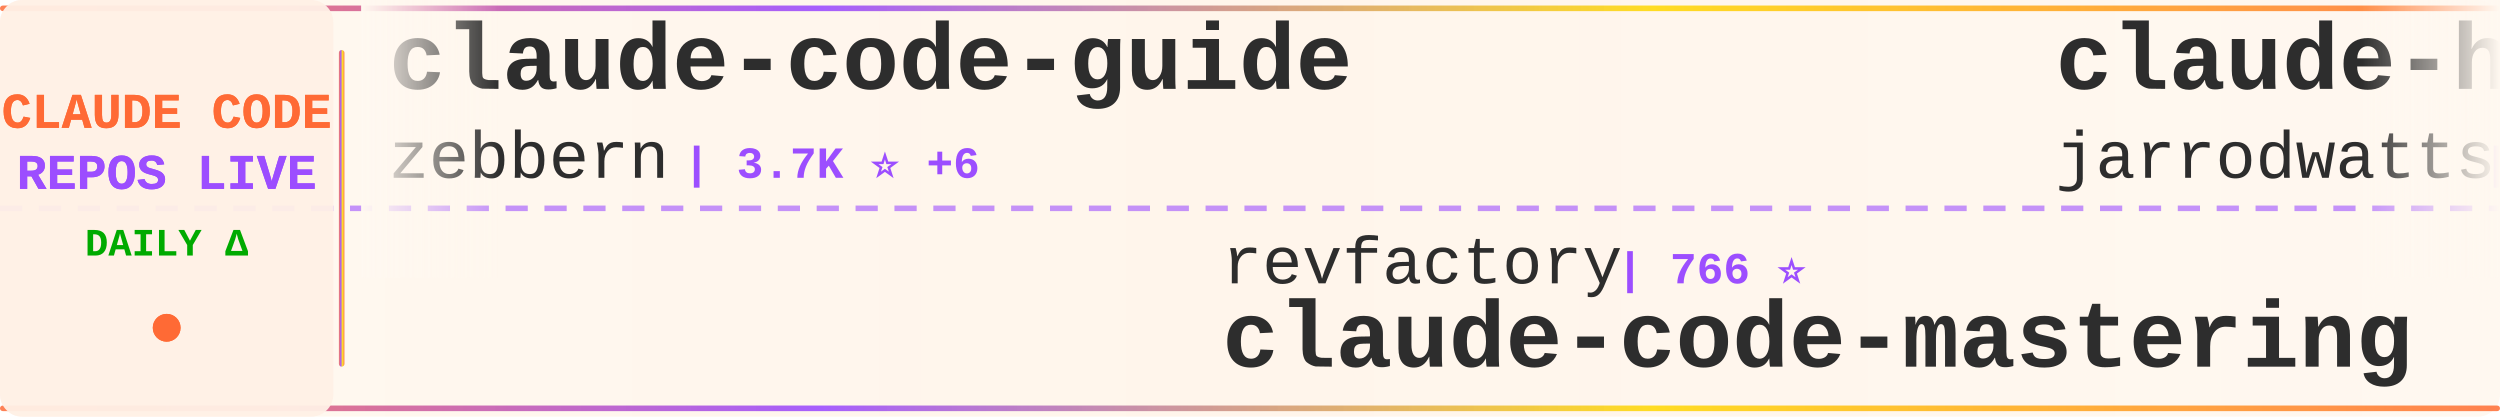
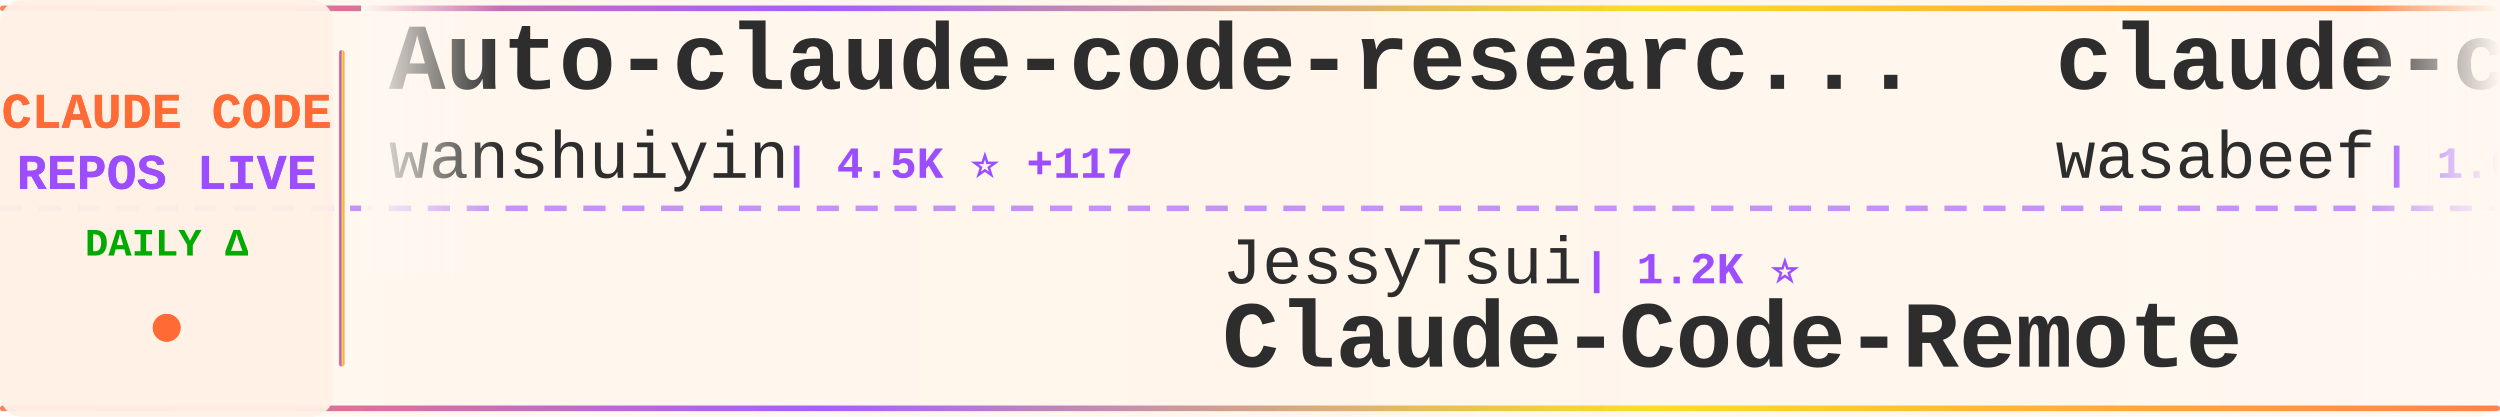
<svg xmlns="http://www.w3.org/2000/svg" width="900" height="150">
  <defs>
    <linearGradient id="tickerBg" x1="0%" y1="0%" x2="100%" y2="0%">
      <stop offset="0%" style="stop-color:#fff8f0;stop-opacity:0.98" />
      <stop offset="50%" style="stop-color:#fff5eb;stop-opacity:1" />
      <stop offset="100%" style="stop-color:#fff8f0;stop-opacity:0.98" />
    </linearGradient>
    <linearGradient id="borderGrad" x1="0%" y1="0%" x2="100%" y2="0%">
      <stop offset="0%" style="stop-color:#FF6B35;stop-opacity:0.85">
        <animate attributeName="stop-opacity" values="0.85;1;0.85" dur="2s" repeatCount="indefinite" />
      </stop>
      <stop offset="33%" style="stop-color:#9C4EFF;stop-opacity:0.9">
        <animate attributeName="stop-opacity" values="0.9;1;0.9" dur="2.2s" repeatCount="indefinite" />
      </stop>
      <stop offset="66%" style="stop-color:#FFD700;stop-opacity:0.85">
        <animate attributeName="stop-opacity" values="0.85;1;0.85" dur="1.8s" repeatCount="indefinite" />
      </stop>
      <stop offset="100%" style="stop-color:#FF6B35;stop-opacity:0.85">
        <animate attributeName="stop-opacity" values="0.85;1;0.85" dur="2s" repeatCount="indefinite" />
      </stop>
    </linearGradient>
    <filter id="textGlow">
      <feGaussianBlur stdDeviation="0.15" result="coloredBlur" />
      <feMerge>
        <feMergeNode in="coloredBlur" />
        <feMergeNode in="SourceGraphic" />
      </feMerge>
    </filter>
    <filter id="metricGlow">
      <feGaussianBlur stdDeviation="0.2" result="coloredBlur" />
      <feMerge>
        <feMergeNode in="coloredBlur" />
        <feMergeNode in="SourceGraphic" />
      </feMerge>
    </filter>
    <linearGradient id="leftFade" x1="0%" y1="0%" x2="100%" y2="0%">
      <stop offset="0%" style="stop-color:#fff8f0;stop-opacity:1" />
      <stop offset="100%" style="stop-color:#fff8f0;stop-opacity:0" />
    </linearGradient>
    <linearGradient id="rightFade" x1="0%" y1="0%" x2="100%" y2="0%">
      <stop offset="0%" style="stop-color:#fff8f0;stop-opacity:0" />
      <stop offset="100%" style="stop-color:#fff8f0;stop-opacity:1" />
    </linearGradient>
  </defs>
  <rect width="900" height="150" fill="url(#tickerBg)" rx="8" />
  <rect x="0" y="2" width="900" height="2" fill="url(#borderGrad)" rx="1" />
  <rect x="0" y="146" width="900" height="2" fill="url(#borderGrad)" rx="1" />
  <line x1="0" y1="75" x2="900" y2="75" stroke="#9C4EFF" stroke-width="2" stroke-dasharray="8 6" opacity="0.6" />
  <rect x="0" y="0" width="120" height="150" fill="#fff0e6" opacity="0.95" rx="8" />
  <text x="60" y="46" font-family="'Courier New', monospace" font-size="18" font-weight="bold" fill="#FF6B35" text-anchor="middle" filter="url(#textGlow)">
    CLAUDE CODE
  </text>
  <text x="60" y="68" font-family="'Courier New', monospace" font-size="18" font-weight="bold" fill="#9C4EFF" text-anchor="middle" filter="url(#textGlow)">
    REPOS LIVE
  </text>
  <text x="60" y="92" font-family="'Courier New', monospace" font-size="14" font-weight="bold" fill="#00aa00" text-anchor="middle">
    DAILY Δ
  </text>
  <circle cx="60" cy="118" r="5" fill="#FF6B35" filter="url(#metricGlow)">
    <animate attributeName="r" values="4;6;4" dur="1.5s" repeatCount="indefinite" />
    <animate attributeName="opacity" values="0.6;1;0.6" dur="1.5s" repeatCount="indefinite" />
  </circle>
  <rect x="122" y="18" width="2" height="114" fill="url(#borderGrad)" rx="1" />
  <clipPath id="tickerClip">
    <rect x="130" y="0" width="770" height="150" />
  </clipPath>
  <g clip-path="url(#tickerClip)">
    <g id="tickerItems">
      <animateTransform attributeName="transform" attributeType="XML" type="translate" from="0 0" to="-3000 0" dur="54s" repeatCount="indefinite" />
      <g transform="translate(0, 0)">
-         <text x="140" y="32" font-family="'Courier New', monospace" font-size="34" font-weight="bold" fill="#2d2d2d">claude-code-guide</text>
-         <text x="140" y="64" font-family="'Courier New', monospace" font-size="24" font-weight="normal" fill="#2d2d2d" opacity="1.0">zebbern</text>
-         <text x="246" y="64" font-family="'Courier New', monospace" font-size="16" font-weight="bold" fill="#9C4EFF"> | 3.7K ⭐ +6</text>
+         <text x="140" y="32" font-family="'Courier New', monospace" font-size="34" font-weight="bold" fill="#2d2d2d">Auto-claude-code-researc...</text>
+         <text x="140" y="64" font-family="'Courier New', monospace" font-size="24" font-weight="normal" fill="#2d2d2d" opacity="1.0">wanshuiyin</text>
+         <text x="282" y="64" font-family="'Courier New', monospace" font-size="16" font-weight="bold" fill="#9C4EFF"> | 4.5K ⭐ +117</text>
      </g>
      <g transform="translate(300, 0)">
-         <text x="140" y="102" font-family="'Courier New', monospace" font-size="24" font-weight="normal" fill="#2d2d2d" opacity="1.0">revfactory</text>
-         <text x="282" y="102" font-family="'Courier New', monospace" font-size="16" font-weight="bold" fill="#9C4EFF"> | 766 ⭐</text>
-         <text x="140" y="132" font-family="'Courier New', monospace" font-size="34" font-weight="bold" fill="#2d2d2d">claude-code-mastering</text>
-       </g>
-       <g transform="translate(600, 0)">
-         <text x="140" y="32" font-family="'Courier New', monospace" font-size="34" font-weight="bold" fill="#2d2d2d">claude-hud</text>
-         <text x="140" y="64" font-family="'Courier New', monospace" font-size="24" font-weight="normal" fill="#2d2d2d" opacity="1.0">jarrodwatts</text>
-         <text x="294" y="64" font-family="'Courier New', monospace" font-size="16" font-weight="bold" fill="#9C4EFF"> | 14.6K ⭐ +413</text>
-       </g>
-       <g transform="translate(900, 0)">
-         <text x="140" y="102" font-family="'Courier New', monospace" font-size="24" font-weight="normal" fill="#2d2d2d" opacity="1.0">greggh</text>
-         <text x="234" y="102" font-family="'Courier New', monospace" font-size="16" font-weight="bold" fill="#9C4EFF"> | 2.0K ⭐ +1</text>
-         <text x="140" y="132" font-family="'Courier New', monospace" font-size="34" font-weight="bold" fill="#2d2d2d">claude-code.nvim</text>
-       </g>
-       <g transform="translate(1200, 0)">
-         <text x="140" y="32" font-family="'Courier New', monospace" font-size="34" font-weight="bold" fill="#2d2d2d">awesome-claude-skills</text>
-         <text x="140" y="64" font-family="'Courier New', monospace" font-size="24" font-weight="normal" fill="#2d2d2d" opacity="1.0">ComposioHQ</text>
-         <text x="282" y="64" font-family="'Courier New', monospace" font-size="16" font-weight="bold" fill="#9C4EFF"> | 48.8K ⭐ +302</text>
-       </g>
-       <g transform="translate(1500, 0)">
-         <text x="140" y="102" font-family="'Courier New', monospace" font-size="24" font-weight="normal" fill="#2d2d2d" opacity="1.0">winfunc</text>
-         <text x="246" y="102" font-family="'Courier New', monospace" font-size="16" font-weight="bold" fill="#9C4EFF"> | 21.2K ⭐ +18</text>
-         <text x="140" y="132" font-family="'Courier New', monospace" font-size="34" font-weight="bold" fill="#2d2d2d">opcode</text>
-       </g>
-       <g transform="translate(1800, 0)">
-         <text x="140" y="32" font-family="'Courier New', monospace" font-size="34" font-weight="bold" fill="#2d2d2d">claude-code-system-promp...</text>
-         <text x="140" y="64" font-family="'Courier New', monospace" font-size="24" font-weight="normal" fill="#2d2d2d" opacity="1.0">Piebald-AI</text>
-         <text x="282" y="64" font-family="'Courier New', monospace" font-size="16" font-weight="bold" fill="#9C4EFF"> | 6.9K ⭐ +75</text>
-       </g>
-       <g transform="translate(2100, 0)">
-         <text x="140" y="102" font-family="'Courier New', monospace" font-size="24" font-weight="normal" fill="#2d2d2d" opacity="1.0">https-deeplearning-ai</text>
-         <text x="414" y="102" font-family="'Courier New', monospace" font-size="16" font-weight="bold" fill="#9C4EFF"> | 464 ⭐</text>
-         <text x="140" y="132" font-family="'Courier New', monospace" font-size="34" font-weight="bold" fill="#2d2d2d">sc-claude-code-files</text>
-       </g>
-       <g transform="translate(2400, 0)">
-         <text x="140" y="32" font-family="'Courier New', monospace" font-size="34" font-weight="bold" fill="#2d2d2d">claude-code-requirements...</text>
-         <text x="140" y="64" font-family="'Courier New', monospace" font-size="24" font-weight="normal" fill="#2d2d2d" opacity="1.0">rizethereum</text>
-         <text x="294" y="64" font-family="'Courier New', monospace" font-size="16" font-weight="bold" fill="#9C4EFF"> | 1.8K ⭐</text>
-       </g>
-       <g transform="translate(2700, 0)">
        <text x="140" y="102" font-family="'Courier New', monospace" font-size="24" font-weight="normal" fill="#2d2d2d" opacity="1.0">JessyTsui</text>
        <text x="270" y="102" font-family="'Courier New', monospace" font-size="16" font-weight="bold" fill="#9C4EFF"> | 1.2K ⭐</text>
        <text x="140" y="132" font-family="'Courier New', monospace" font-size="34" font-weight="bold" fill="#2d2d2d">Claude-Code-Remote</text>
      </g>
+       <g transform="translate(600, 0)">
+         <text x="140" y="32" font-family="'Courier New', monospace" font-size="34" font-weight="bold" fill="#2d2d2d">claude-code-cookbook</text>
+         <text x="140" y="64" font-family="'Courier New', monospace" font-size="24" font-weight="normal" fill="#2d2d2d" opacity="1.0">wasabeef</text>
+         <text x="258" y="64" font-family="'Courier New', monospace" font-size="16" font-weight="bold" fill="#9C4EFF"> | 1.0K ⭐ +2</text>
+       </g>
+       <g transform="translate(900, 0)">
+         <text x="140" y="102" font-family="'Courier New', monospace" font-size="24" font-weight="normal" fill="#2d2d2d" opacity="1.0">Maciek-roboblog</text>
+         <text x="342" y="102" font-family="'Courier New', monospace" font-size="16" font-weight="bold" fill="#9C4EFF"> | 7.2K ⭐ +14</text>
+         <text x="140" y="132" font-family="'Courier New', monospace" font-size="34" font-weight="bold" fill="#2d2d2d">Claude-Code-Usage-Monito...</text>
+       </g>
+       <g transform="translate(1200, 0)">
+         <text x="140" y="32" font-family="'Courier New', monospace" font-size="34" font-weight="bold" fill="#2d2d2d">claude-code-ultimate-gui...</text>
+         <text x="140" y="64" font-family="'Courier New', monospace" font-size="24" font-weight="normal" fill="#2d2d2d" opacity="1.0">FlorianBruniaux</text>
+         <text x="342" y="64" font-family="'Courier New', monospace" font-size="16" font-weight="bold" fill="#9C4EFF"> | 2.4K ⭐ +89</text>
+       </g>
+       <g transform="translate(1500, 0)">
+         <text x="140" y="102" font-family="'Courier New', monospace" font-size="24" font-weight="normal" fill="#2d2d2d" opacity="1.0">popup-studio-ai</text>
+         <text x="342" y="102" font-family="'Courier New', monospace" font-size="16" font-weight="bold" fill="#9C4EFF"> | 447 ⭐ +4</text>
+         <text x="140" y="132" font-family="'Courier New', monospace" font-size="34" font-weight="bold" fill="#2d2d2d">bkit-claude-code</text>
+       </g>
+       <g transform="translate(1800, 0)">
+         <text x="140" y="32" font-family="'Courier New', monospace" font-size="34" font-weight="bold" fill="#2d2d2d">claude-code-proxy</text>
+         <text x="140" y="64" font-family="'Courier New', monospace" font-size="24" font-weight="normal" fill="#2d2d2d" opacity="1.0">1rgs</text>
+         <text x="210" y="64" font-family="'Courier New', monospace" font-size="16" font-weight="bold" fill="#9C4EFF"> | 3.3K ⭐ +2</text>
+       </g>
+       <g transform="translate(2100, 0)">
+         <text x="140" y="102" font-family="'Courier New', monospace" font-size="24" font-weight="normal" fill="#2d2d2d" opacity="1.0">frankbria</text>
+         <text x="270" y="102" font-family="'Courier New', monospace" font-size="16" font-weight="bold" fill="#9C4EFF"> | 8.2K ⭐ +18</text>
+         <text x="140" y="132" font-family="'Courier New', monospace" font-size="34" font-weight="bold" fill="#2d2d2d">ralph-claude-code</text>
+       </g>
+       <g transform="translate(2400, 0)">
+         <text x="140" y="32" font-family="'Courier New', monospace" font-size="34" font-weight="bold" fill="#2d2d2d">claude_code_bridge</text>
+         <text x="140" y="64" font-family="'Courier New', monospace" font-size="24" font-weight="normal" fill="#2d2d2d" opacity="1.0">bfly123</text>
+         <text x="246" y="64" font-family="'Courier New', monospace" font-size="16" font-weight="bold" fill="#9C4EFF"> | 1.9K ⭐ +28</text>
+       </g>
+       <g transform="translate(2700, 0)">
+         <text x="140" y="102" font-family="'Courier New', monospace" font-size="24" font-weight="normal" fill="#2d2d2d" opacity="1.0">ghuntley</text>
+         <text x="258" y="102" font-family="'Courier New', monospace" font-size="16" font-weight="bold" fill="#9C4EFF"> | 874 ⭐ +1</text>
+         <text x="140" y="132" font-family="'Courier New', monospace" font-size="34" font-weight="bold" fill="#2d2d2d">claude-code-source-code-...</text>
+       </g>
      <g transform="translate(3000, 0)">
-         <text x="140" y="32" font-family="'Courier New', monospace" font-size="34" font-weight="bold" fill="#2d2d2d">claude-code-guide</text>
-         <text x="140" y="64" font-family="'Courier New', monospace" font-size="24" font-weight="normal" fill="#2d2d2d" opacity="1.0">zebbern</text>
-         <text x="246" y="64" font-family="'Courier New', monospace" font-size="16" font-weight="bold" fill="#9C4EFF"> | 3.7K ⭐ +6</text>
+         <text x="140" y="32" font-family="'Courier New', monospace" font-size="34" font-weight="bold" fill="#2d2d2d">Auto-claude-code-researc...</text>
+         <text x="140" y="64" font-family="'Courier New', monospace" font-size="24" font-weight="normal" fill="#2d2d2d" opacity="1.0">wanshuiyin</text>
+         <text x="282" y="64" font-family="'Courier New', monospace" font-size="16" font-weight="bold" fill="#9C4EFF"> | 4.5K ⭐ +117</text>
      </g>
      <g transform="translate(3300, 0)">
-         <text x="140" y="102" font-family="'Courier New', monospace" font-size="24" font-weight="normal" fill="#2d2d2d" opacity="1.0">revfactory</text>
-         <text x="282" y="102" font-family="'Courier New', monospace" font-size="16" font-weight="bold" fill="#9C4EFF"> | 766 ⭐</text>
-         <text x="140" y="132" font-family="'Courier New', monospace" font-size="34" font-weight="bold" fill="#2d2d2d">claude-code-mastering</text>
+         <text x="140" y="102" font-family="'Courier New', monospace" font-size="24" font-weight="normal" fill="#2d2d2d" opacity="1.0">JessyTsui</text>
+         <text x="270" y="102" font-family="'Courier New', monospace" font-size="16" font-weight="bold" fill="#9C4EFF"> | 1.2K ⭐</text>
+         <text x="140" y="132" font-family="'Courier New', monospace" font-size="34" font-weight="bold" fill="#2d2d2d">Claude-Code-Remote</text>
      </g>
      <g transform="translate(3600, 0)">
-         <text x="140" y="32" font-family="'Courier New', monospace" font-size="34" font-weight="bold" fill="#2d2d2d">claude-hud</text>
-         <text x="140" y="64" font-family="'Courier New', monospace" font-size="24" font-weight="normal" fill="#2d2d2d" opacity="1.0">jarrodwatts</text>
-         <text x="294" y="64" font-family="'Courier New', monospace" font-size="16" font-weight="bold" fill="#9C4EFF"> | 14.6K ⭐ +413</text>
+         <text x="140" y="32" font-family="'Courier New', monospace" font-size="34" font-weight="bold" fill="#2d2d2d">claude-code-cookbook</text>
+         <text x="140" y="64" font-family="'Courier New', monospace" font-size="24" font-weight="normal" fill="#2d2d2d" opacity="1.0">wasabeef</text>
+         <text x="258" y="64" font-family="'Courier New', monospace" font-size="16" font-weight="bold" fill="#9C4EFF"> | 1.0K ⭐ +2</text>
      </g>
      <g transform="translate(3900, 0)">
-         <text x="140" y="102" font-family="'Courier New', monospace" font-size="24" font-weight="normal" fill="#2d2d2d" opacity="1.0">greggh</text>
-         <text x="234" y="102" font-family="'Courier New', monospace" font-size="16" font-weight="bold" fill="#9C4EFF"> | 2.0K ⭐ +1</text>
-         <text x="140" y="132" font-family="'Courier New', monospace" font-size="34" font-weight="bold" fill="#2d2d2d">claude-code.nvim</text>
+         <text x="140" y="102" font-family="'Courier New', monospace" font-size="24" font-weight="normal" fill="#2d2d2d" opacity="1.0">Maciek-roboblog</text>
+         <text x="342" y="102" font-family="'Courier New', monospace" font-size="16" font-weight="bold" fill="#9C4EFF"> | 7.2K ⭐ +14</text>
+         <text x="140" y="132" font-family="'Courier New', monospace" font-size="34" font-weight="bold" fill="#2d2d2d">Claude-Code-Usage-Monito...</text>
      </g>
    </g>
  </g>
  <rect x="130" y="0" width="50" height="100" fill="url(#leftFade)" />
  <rect x="850" y="0" width="50" height="100" fill="url(#rightFade)" />
</svg>
